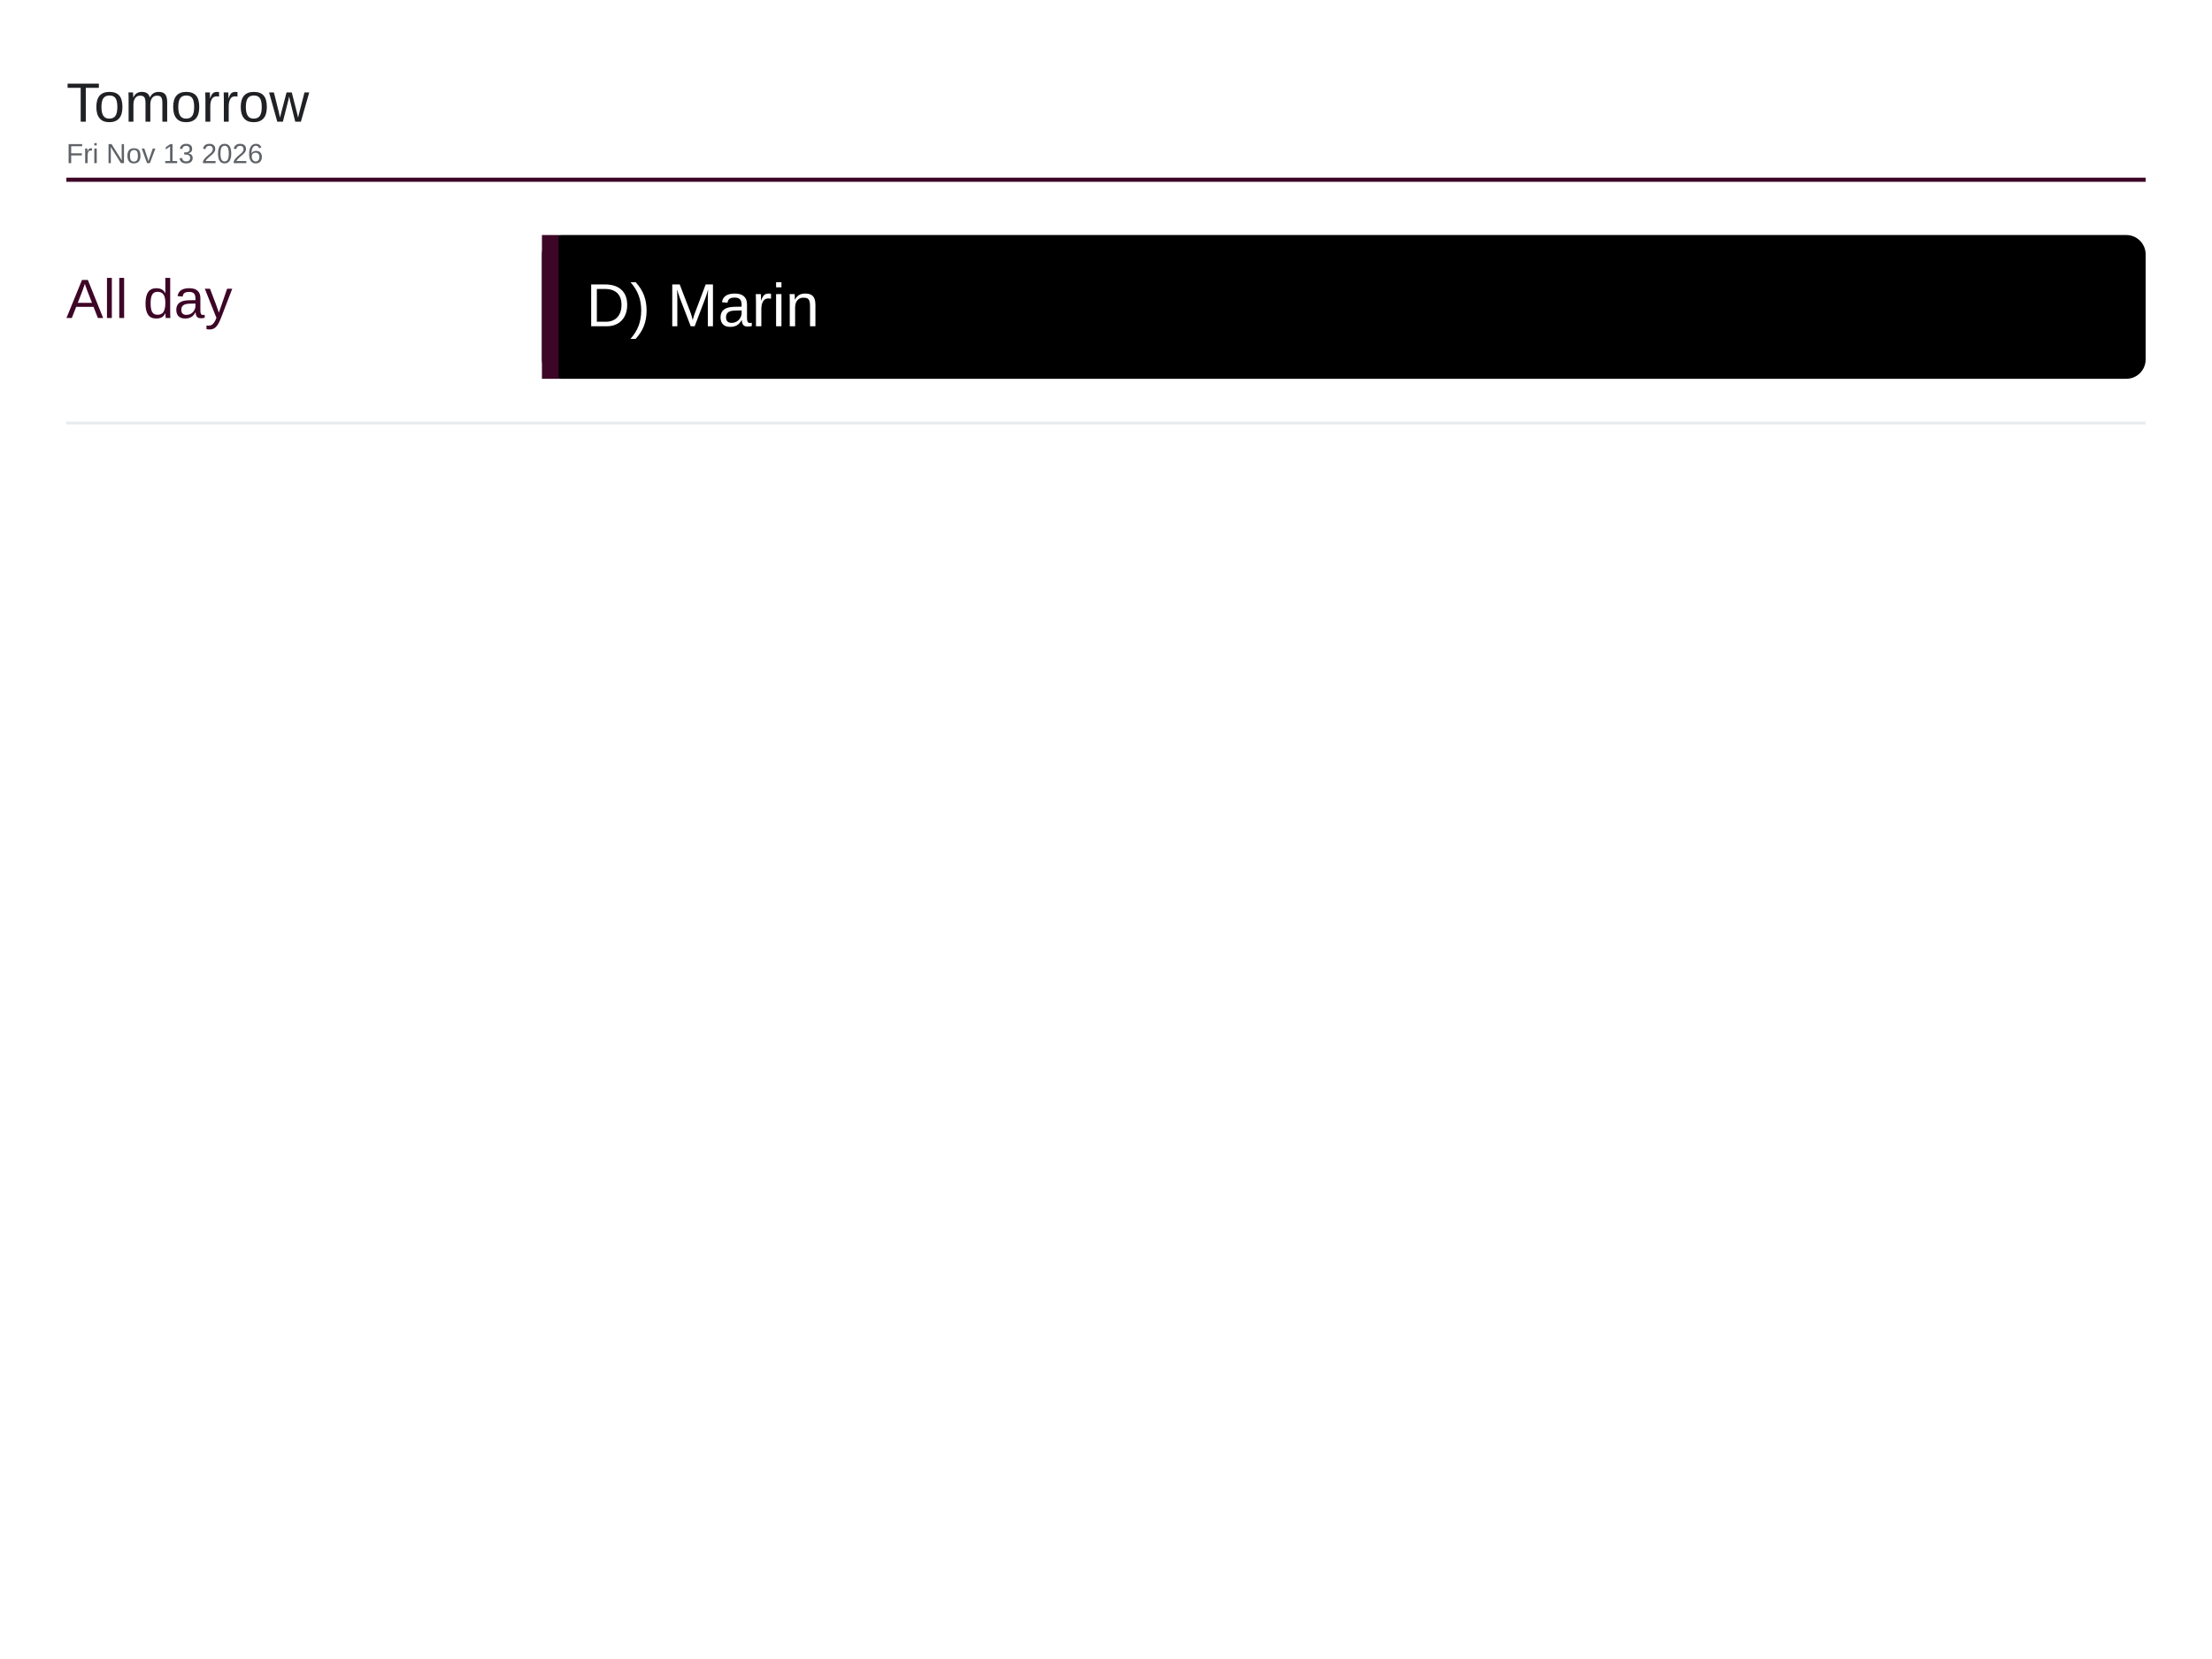
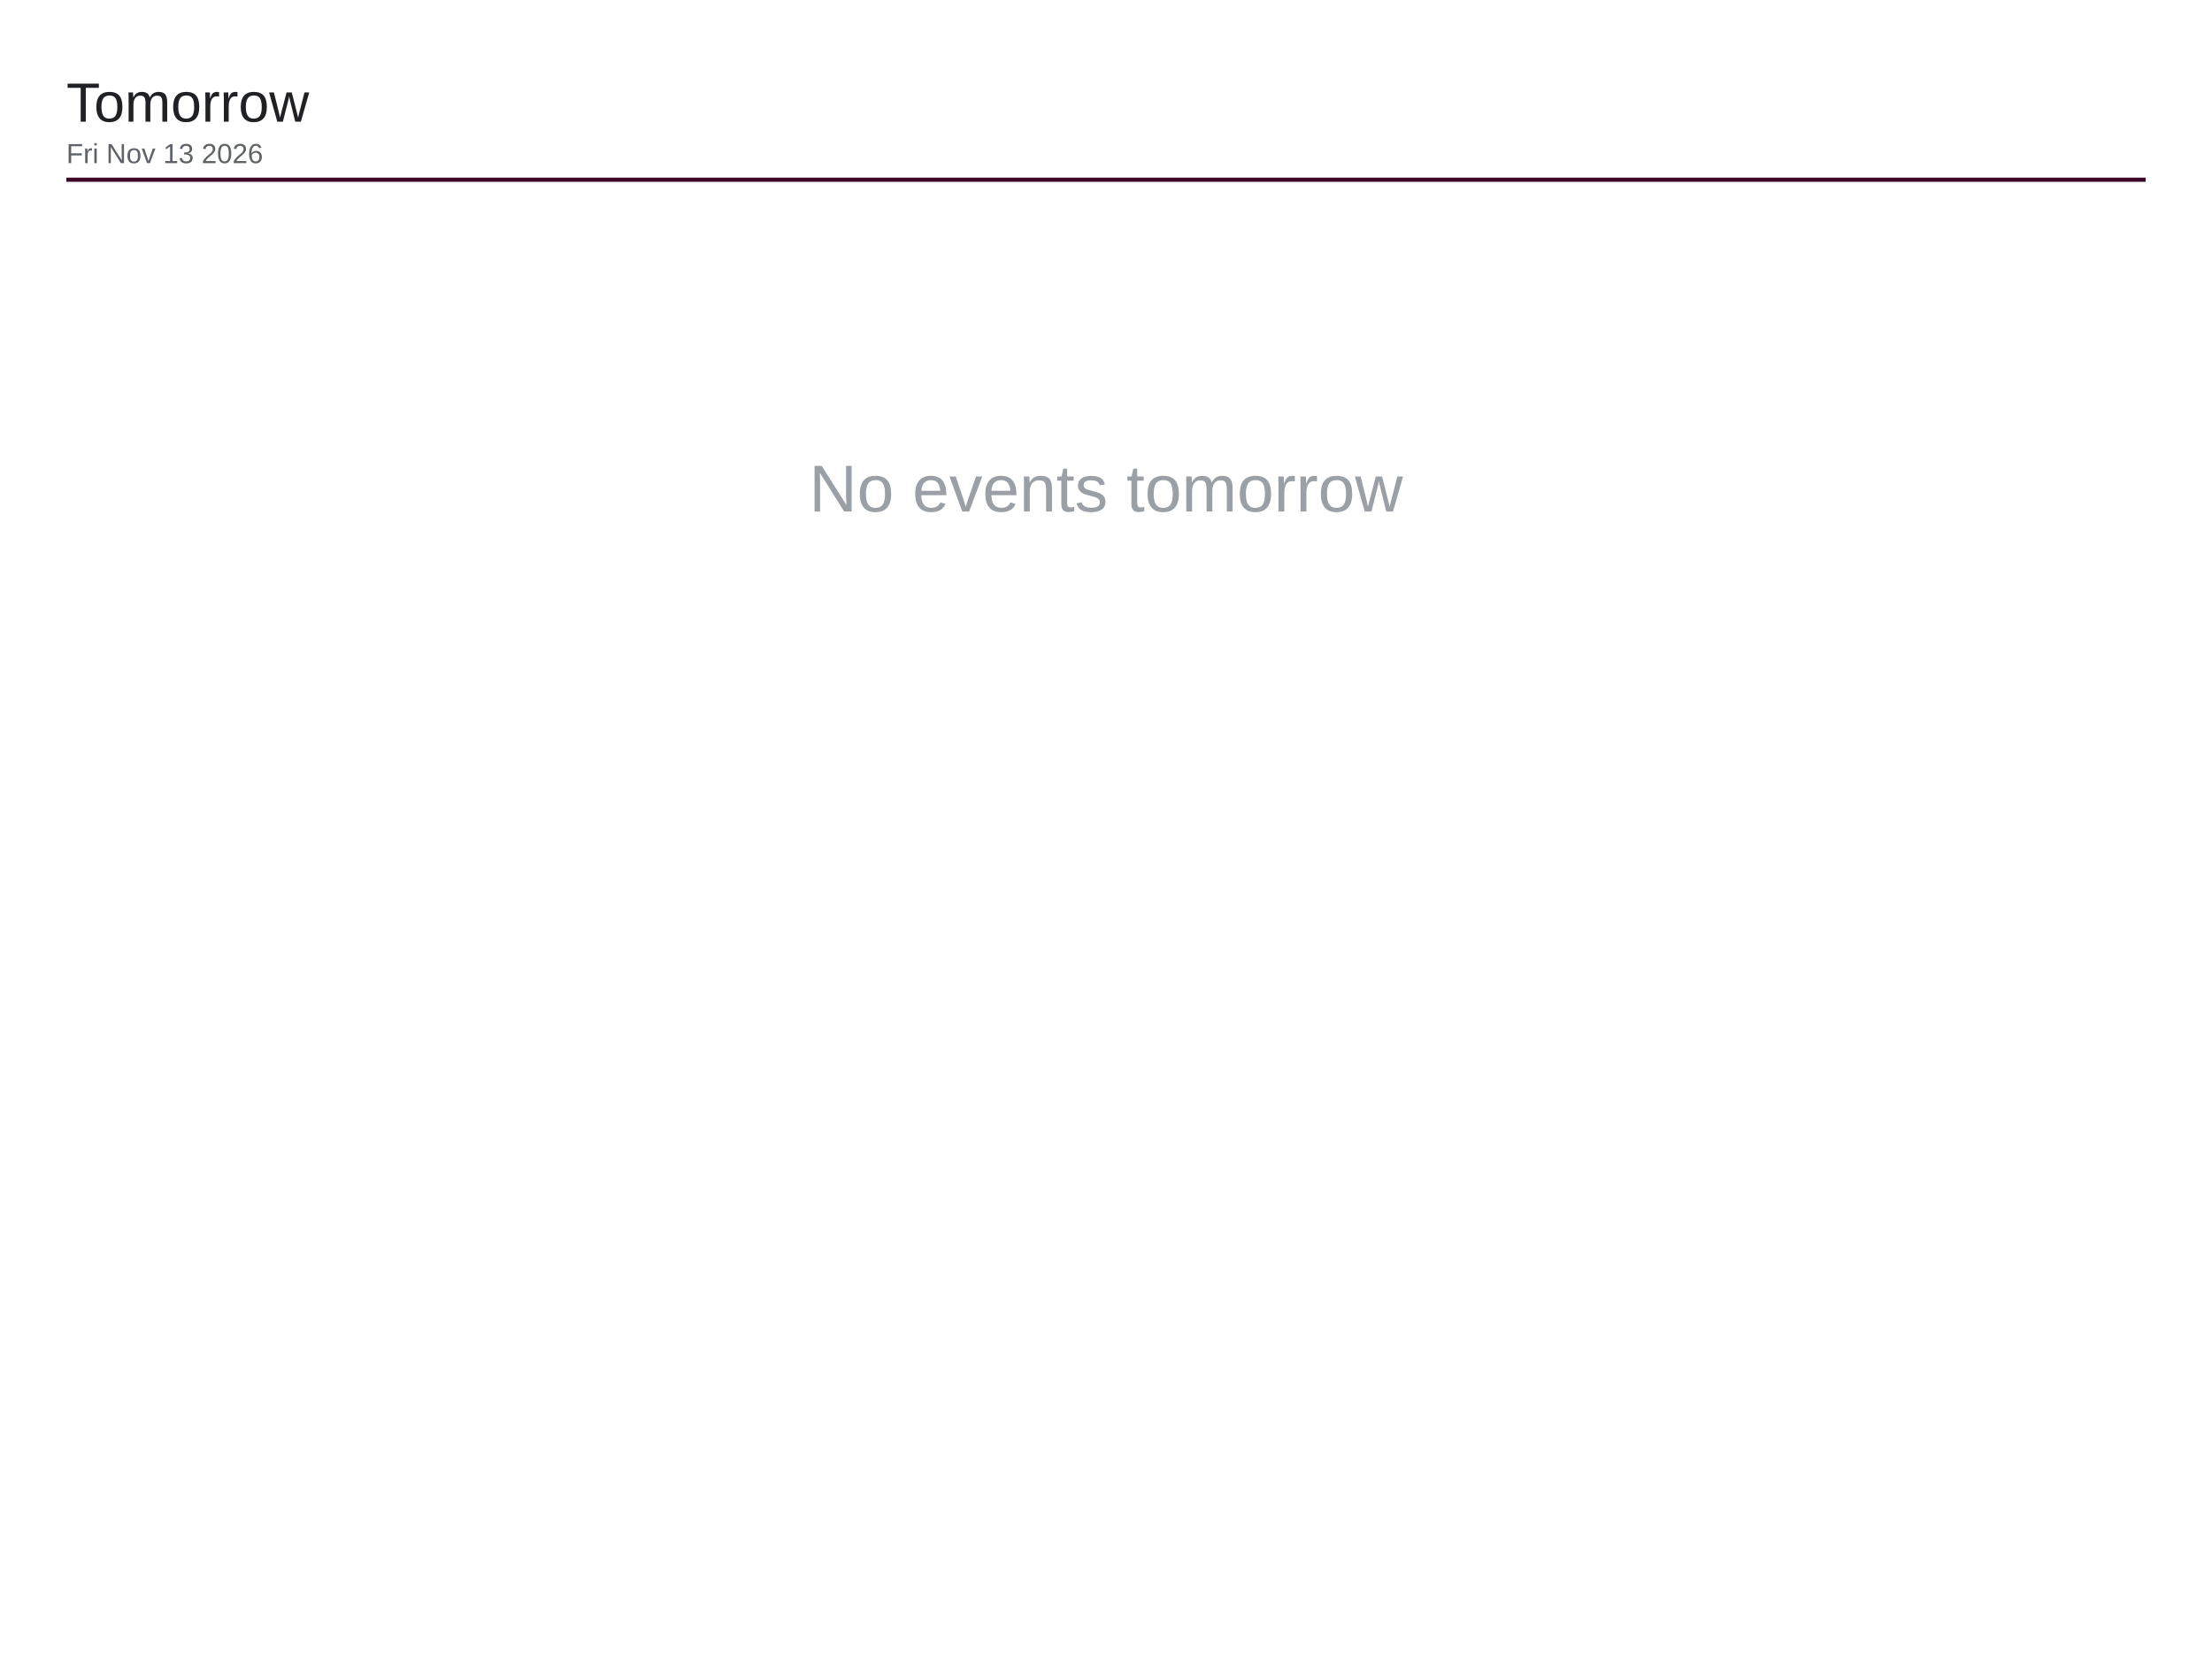
<svg xmlns="http://www.w3.org/2000/svg" viewBox="0 0 1600 1200" width="1600" height="1200">
  <rect x="0" y="0" width="1600" height="1200" fill="#ffffff" />
  <text x="48" y="88" font-family="Arial, Helvetica, sans-serif" font-size="40" font-weight="500" fill="#202124">Tomorrow</text>
  <text x="48" y="118" font-family="Arial, Helvetica, sans-serif" font-size="20" fill="#5f6368">Fri Nov 13 2026</text>
  <line x1="48" y1="130" x2="1552" y2="130" stroke="#3d0526" stroke-width="3" />
-   <text x="48" y="230" font-family="Arial, Helvetica, sans-serif" font-size="40" font-weight="500" fill="#3d0526">All day</text>
-   <rect x="392" y="170" width="1160" height="104" rx="14" fill="#000000" />
-   <rect x="392" y="170" width="12" height="104" fill="#3d0526" />
-   <text x="424" y="236" font-family="Arial, Helvetica, sans-serif" font-size="44" fill="#ffffff">D) Marin</text>
-   <line x1="48" y1="306" x2="1552" y2="306" stroke="#e8eaed" stroke-width="2" />
+   <text x="800" y="370" font-family="Arial, Helvetica, sans-serif" font-size="48" fill="#9aa0a6" text-anchor="middle">No events tomorrow</text>
</svg>
